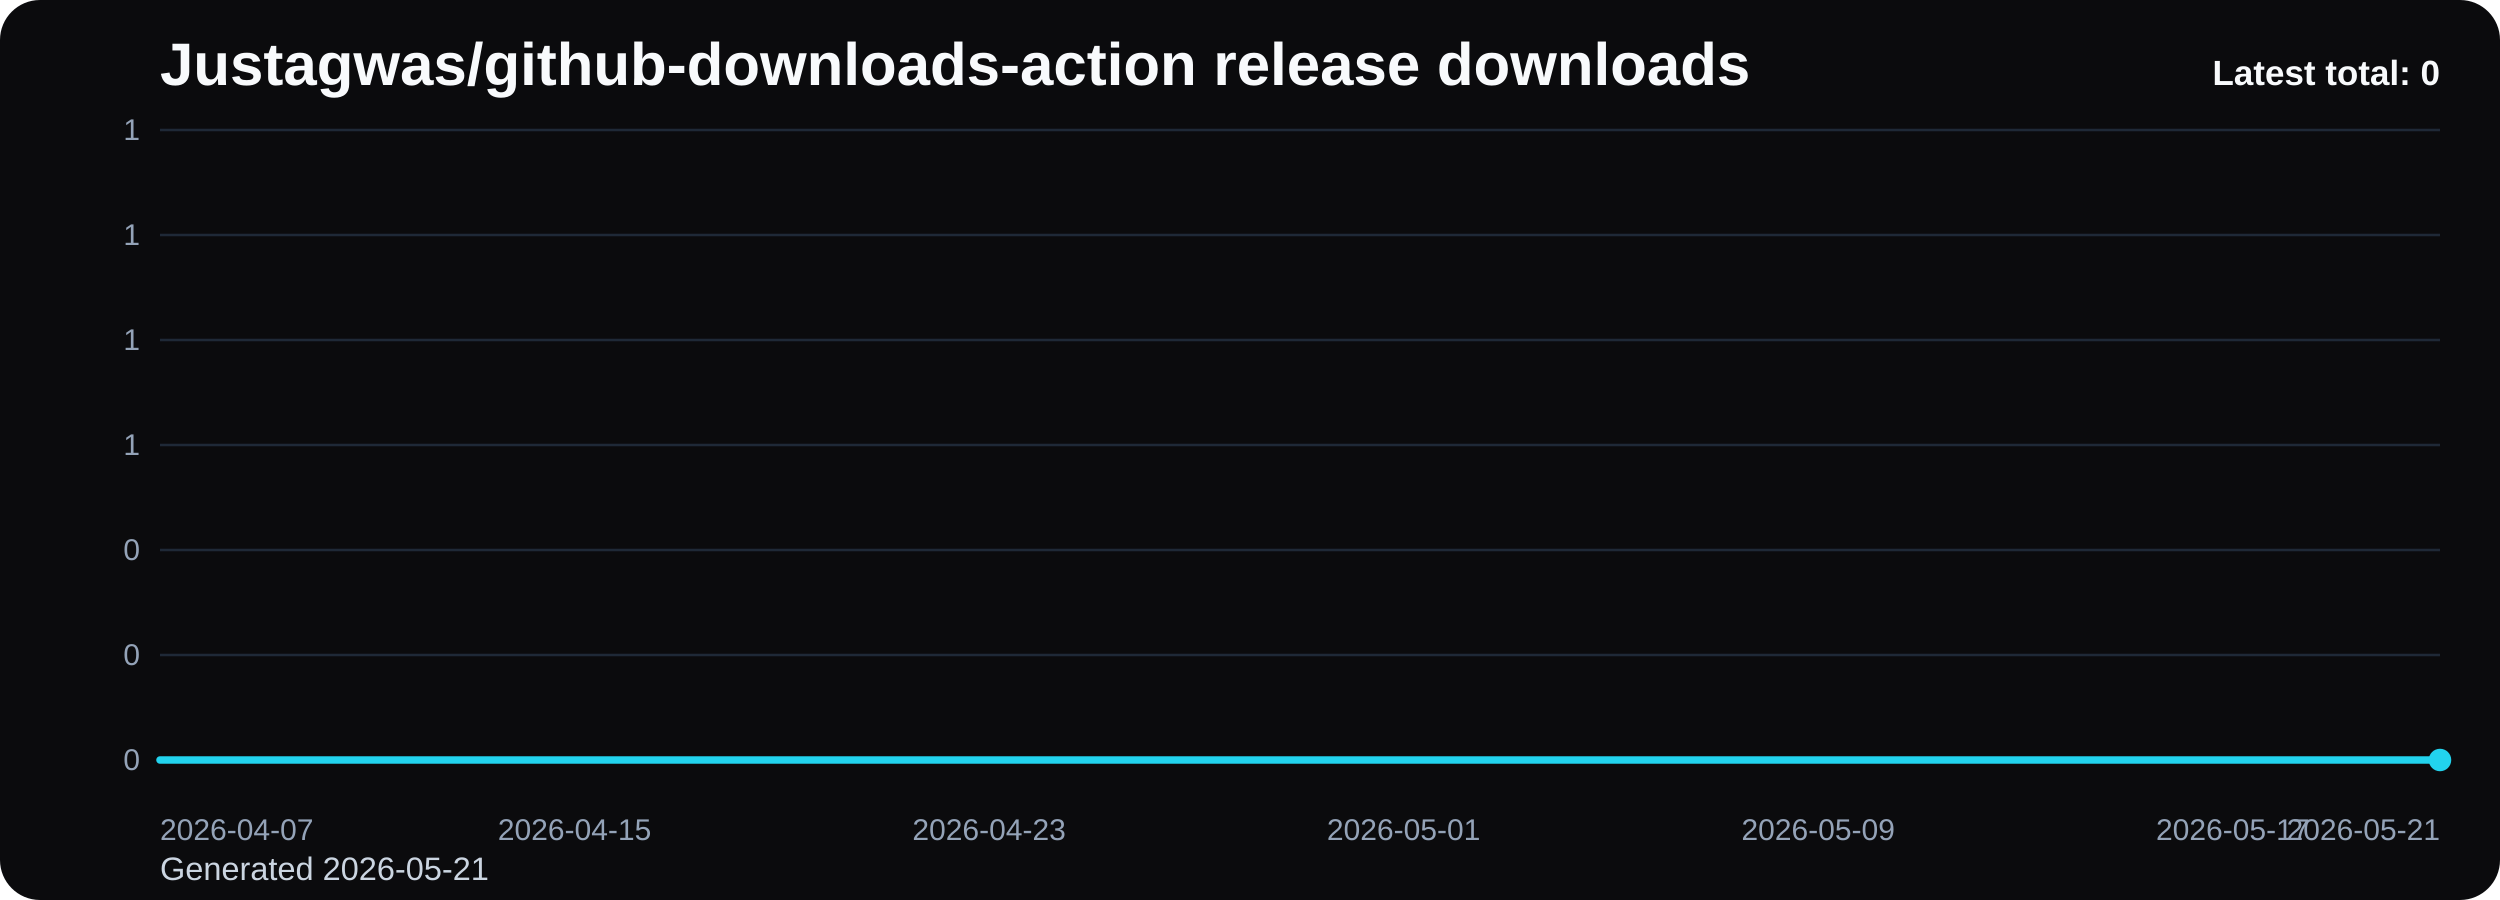
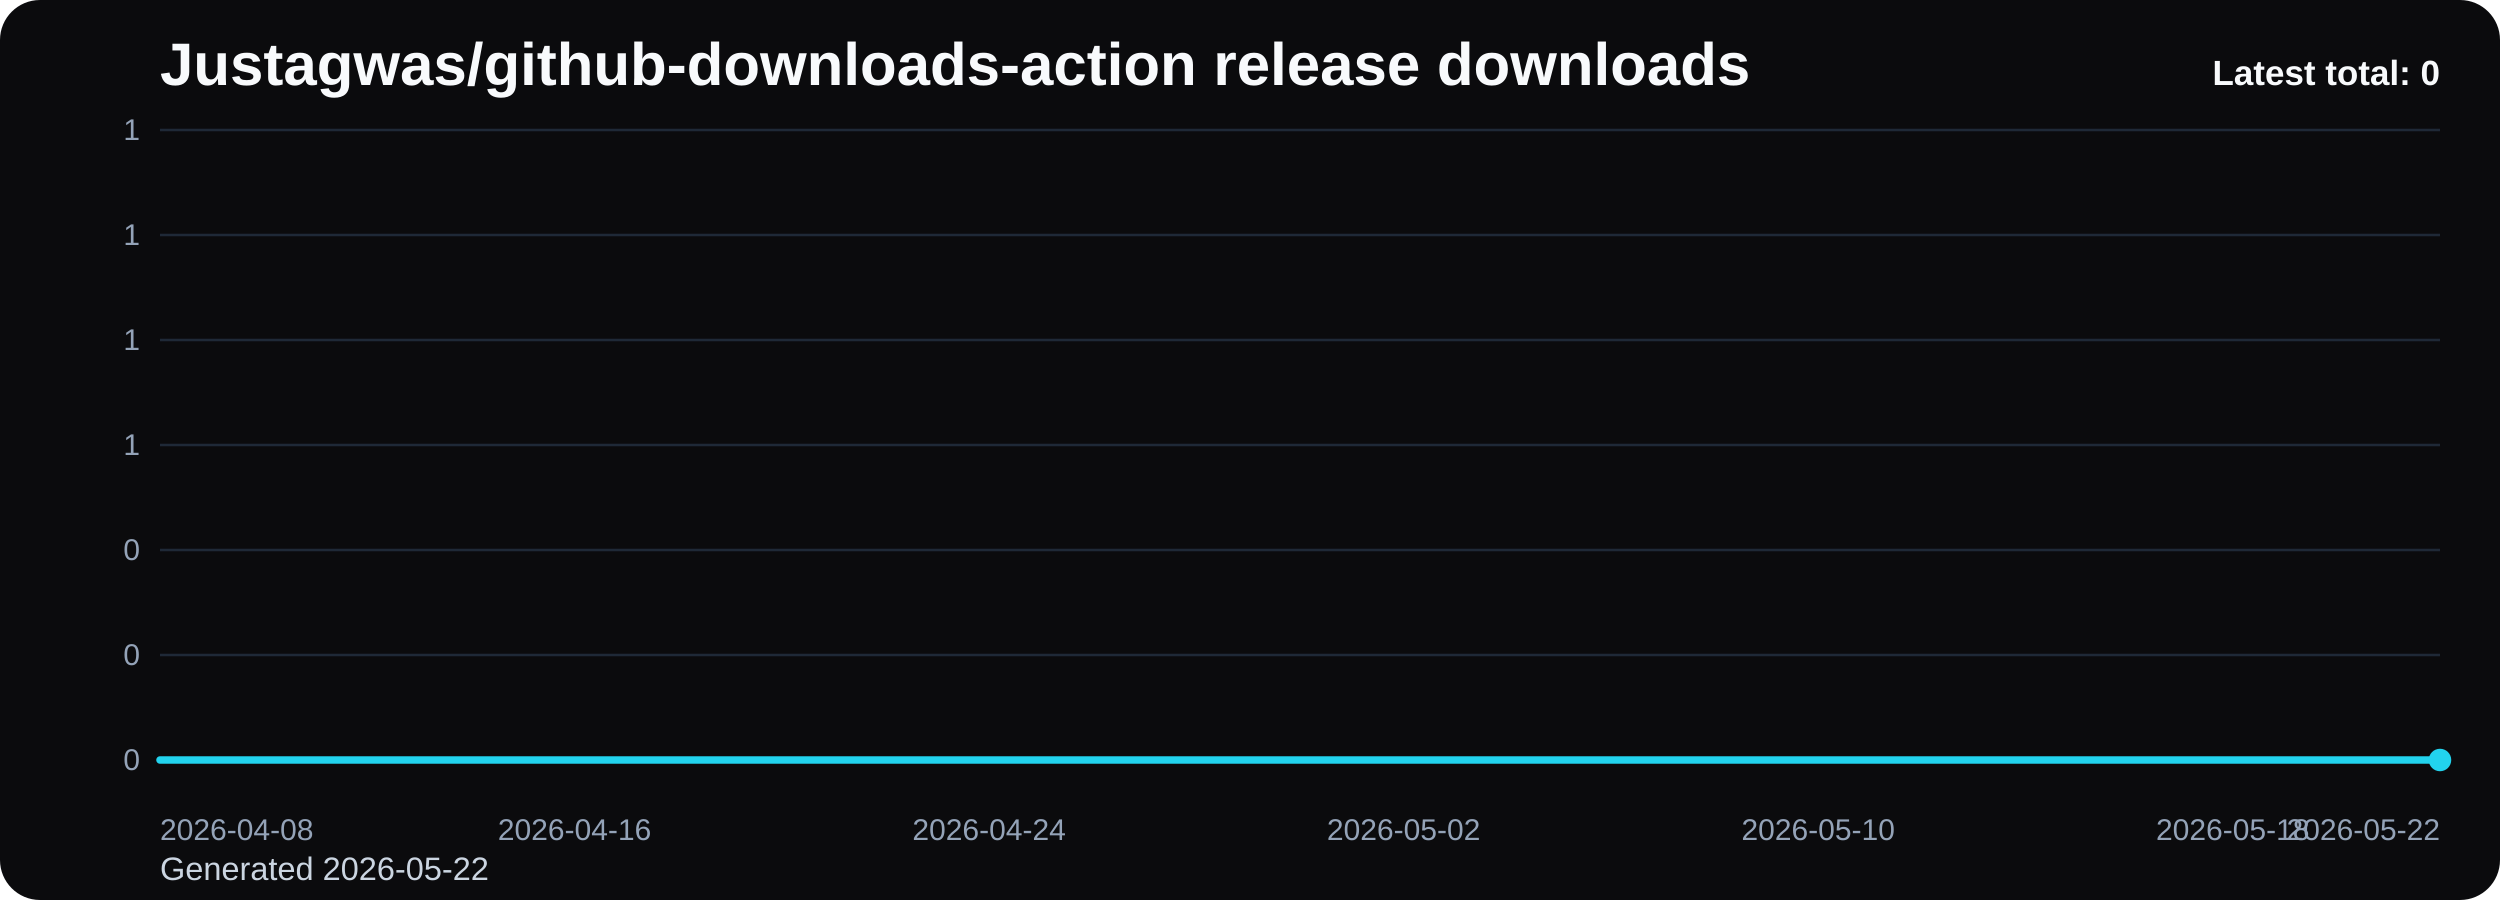
<svg xmlns="http://www.w3.org/2000/svg" viewBox="0 0 1000 360" role="img" aria-label="Justagwas/github-downloads-action release downloads chart">
  <defs>
    <linearGradient id="fill-total-trend-black" x1="0" y1="0" x2="0" y2="1">
      <stop offset="0%" stop-color="#22d3ee" stop-opacity="0.32" />
      <stop offset="100%" stop-color="#22d3ee" stop-opacity="0.05" />
    </linearGradient>
    <style>
      .bg { fill: #0b0b0d; }
      .title { font: 700 24px Arial, sans-serif; fill: #f8fafc; }
      .sub { font: 400 13px Arial, sans-serif; fill: #cbd5e1; }
      .grid { stroke: #1f2937; stroke-width: 1; }
      .axis { font: 400 12px Arial, sans-serif; fill: #94a3b8; }
      .line { fill: none; stroke: #22d3ee; stroke-width: 3; stroke-linecap: round; stroke-linejoin: round; }
      .dot { fill: #22d3ee; }
      .value { font: 600 11px Arial, sans-serif; fill: #cbd5e1; }
      .latest { font: 700 14px Arial, sans-serif; fill: #f8fafc; }
    </style>
  </defs>
  <rect class="bg" x="0" y="0" width="1000" height="360" rx="16" />
  <text class="title" x="64" y="34">Justagwas/github-downloads-action release downloads</text>
-   <text class="sub" x="64" y="352">Generated 2026-05-21</text>
+   <text class="sub" x="64" y="352">Generated 2026-05-22</text>
  <line x1="64" y1="52.00" x2="976" y2="52.00" class="grid" />
  <text x="56" y="56.00" text-anchor="end" class="axis">1</text>
  <line x1="64" y1="94.00" x2="976" y2="94.00" class="grid" />
  <text x="56" y="98.00" text-anchor="end" class="axis">1</text>
  <line x1="64" y1="136.00" x2="976" y2="136.00" class="grid" />
  <text x="56" y="140.00" text-anchor="end" class="axis">1</text>
  <line x1="64" y1="178.00" x2="976" y2="178.00" class="grid" />
  <text x="56" y="182.00" text-anchor="end" class="axis">1</text>
  <line x1="64" y1="220.00" x2="976" y2="220.00" class="grid" />
  <text x="56" y="224.00" text-anchor="end" class="axis">0</text>
  <line x1="64" y1="262.00" x2="976" y2="262.00" class="grid" />
  <text x="56" y="266.00" text-anchor="end" class="axis">0</text>
  <line x1="64" y1="304.00" x2="976" y2="304.00" class="grid" />
  <text x="56" y="308.00" text-anchor="end" class="axis">0</text>
  <path d="M 64.00 304 L 64.00 304.00 L 84.73 304.00 L 105.45 304.00 L 126.18 304.00 L 146.91 304.00 L 167.64 304.00 L 188.36 304.00 L 209.09 304.00 L 229.82 304.00 L 250.55 304.00 L 271.27 304.00 L 292.00 304.00 L 312.73 304.00 L 333.45 304.00 L 354.18 304.00 L 374.91 304.00 L 395.64 304.00 L 416.36 304.00 L 437.09 304.00 L 457.82 304.00 L 478.55 304.00 L 499.27 304.00 L 520.00 304.00 L 540.73 304.00 L 561.45 304.00 L 582.18 304.00 L 602.91 304.00 L 623.64 304.00 L 644.36 304.00 L 665.09 304.00 L 685.82 304.00 L 706.55 304.00 L 727.27 304.00 L 748.00 304.00 L 768.73 304.00 L 789.45 304.00 L 810.18 304.00 L 830.91 304.00 L 851.64 304.00 L 872.36 304.00 L 893.09 304.00 L 913.82 304.00 L 934.55 304.00 L 955.27 304.00 L 976.00 304.00 L 976.00 304 Z" fill="url(#fill-total-trend-black)" />
  <polyline class="line" points="64.00,304.00 84.73,304.00 105.45,304.00 126.18,304.00 146.91,304.00 167.64,304.00 188.36,304.00 209.09,304.00 229.82,304.00 250.55,304.00 271.27,304.00 292.00,304.00 312.73,304.00 333.45,304.00 354.18,304.00 374.91,304.00 395.64,304.00 416.36,304.00 437.09,304.00 457.82,304.00 478.55,304.00 499.27,304.00 520.00,304.00 540.73,304.00 561.45,304.00 582.18,304.00 602.91,304.00 623.64,304.00 644.36,304.00 665.09,304.00 685.82,304.00 706.55,304.00 727.27,304.00 748.00,304.00 768.73,304.00 789.45,304.00 810.18,304.00 830.91,304.00 851.64,304.00 872.36,304.00 893.09,304.00 913.82,304.00 934.55,304.00 955.27,304.00 976.00,304.00" />
  <circle class="dot" cx="976.00" cy="304.00" r="4.5" />
-   <text class="axis" x="64.00" y="336" text-anchor="start">2026-04-07</text>
-   <text class="axis" x="229.82" y="336" text-anchor="middle">2026-04-15</text>
-   <text class="axis" x="395.64" y="336" text-anchor="middle">2026-04-23</text>
-   <text class="axis" x="561.45" y="336" text-anchor="middle">2026-05-01</text>
-   <text class="axis" x="727.27" y="336" text-anchor="middle">2026-05-09</text>
-   <text class="axis" x="893.09" y="336" text-anchor="middle">2026-05-17</text>
-   <text class="axis" x="976.00" y="336" text-anchor="end">2026-05-21</text>
+   <text class="axis" x="64.00" y="336" text-anchor="start">2026-04-08</text>
+   <text class="axis" x="229.82" y="336" text-anchor="middle">2026-04-16</text>
+   <text class="axis" x="395.64" y="336" text-anchor="middle">2026-04-24</text>
+   <text class="axis" x="561.45" y="336" text-anchor="middle">2026-05-02</text>
+   <text class="axis" x="727.27" y="336" text-anchor="middle">2026-05-10</text>
+   <text class="axis" x="893.09" y="336" text-anchor="middle">2026-05-18</text>
+   <text class="axis" x="976.00" y="336" text-anchor="end">2026-05-22</text>
  <text class="latest" x="976" y="34" text-anchor="end">Latest total: 0</text>
</svg>
